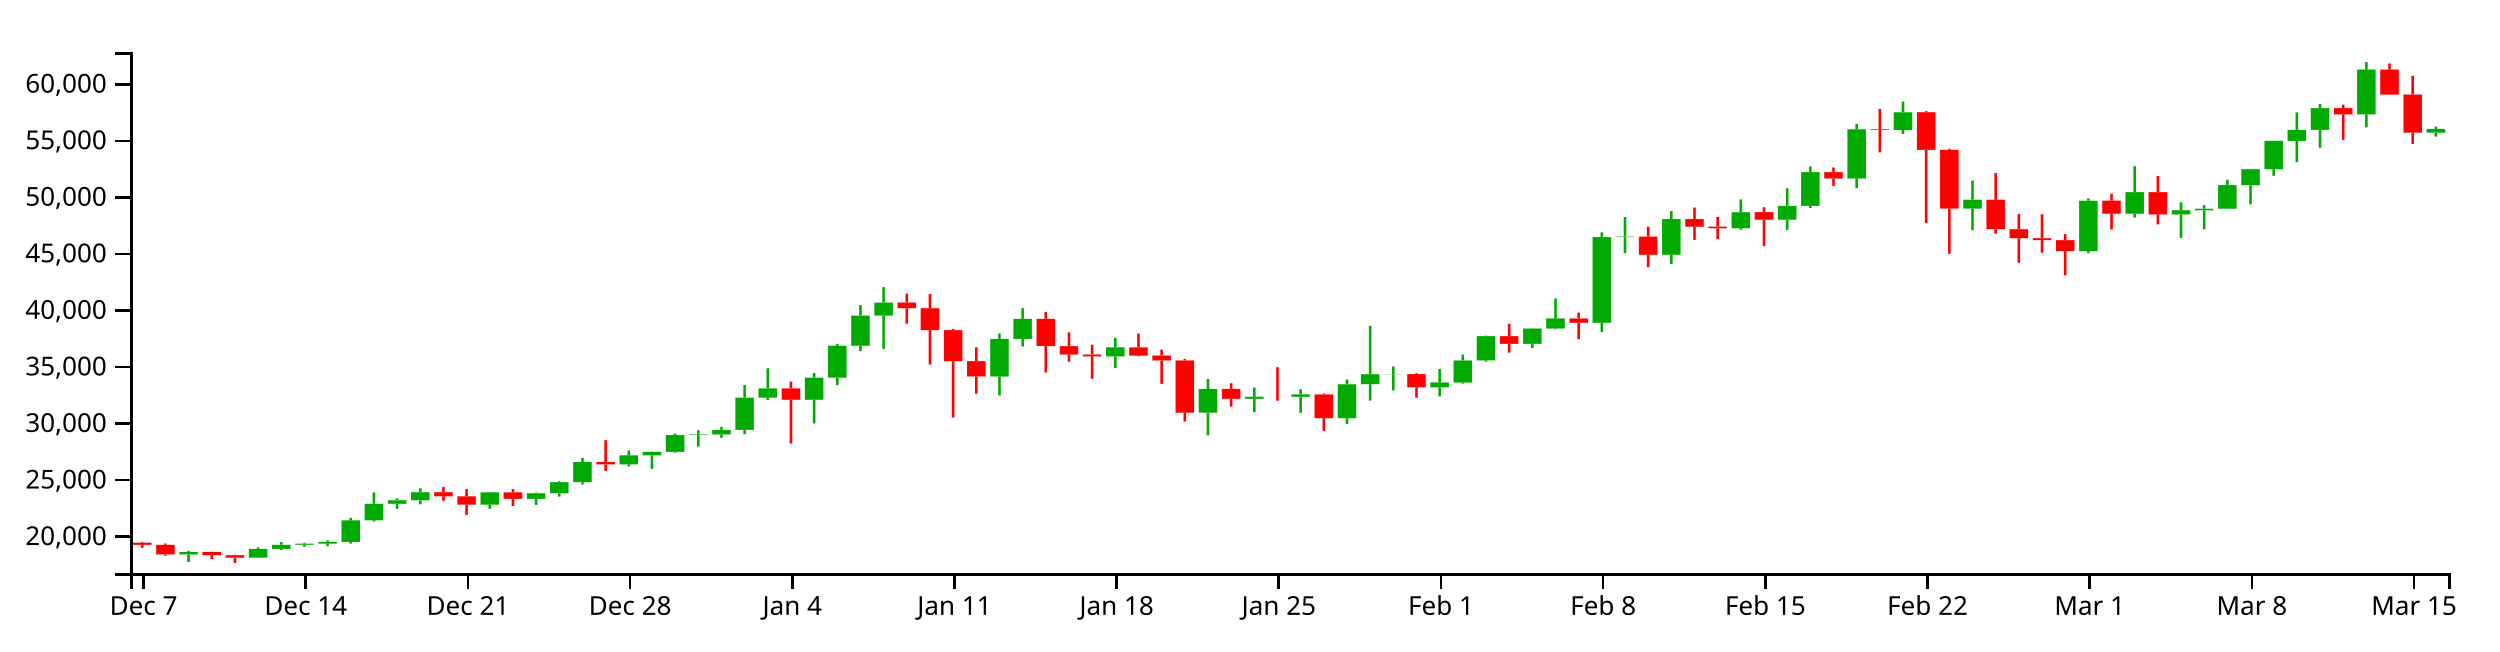
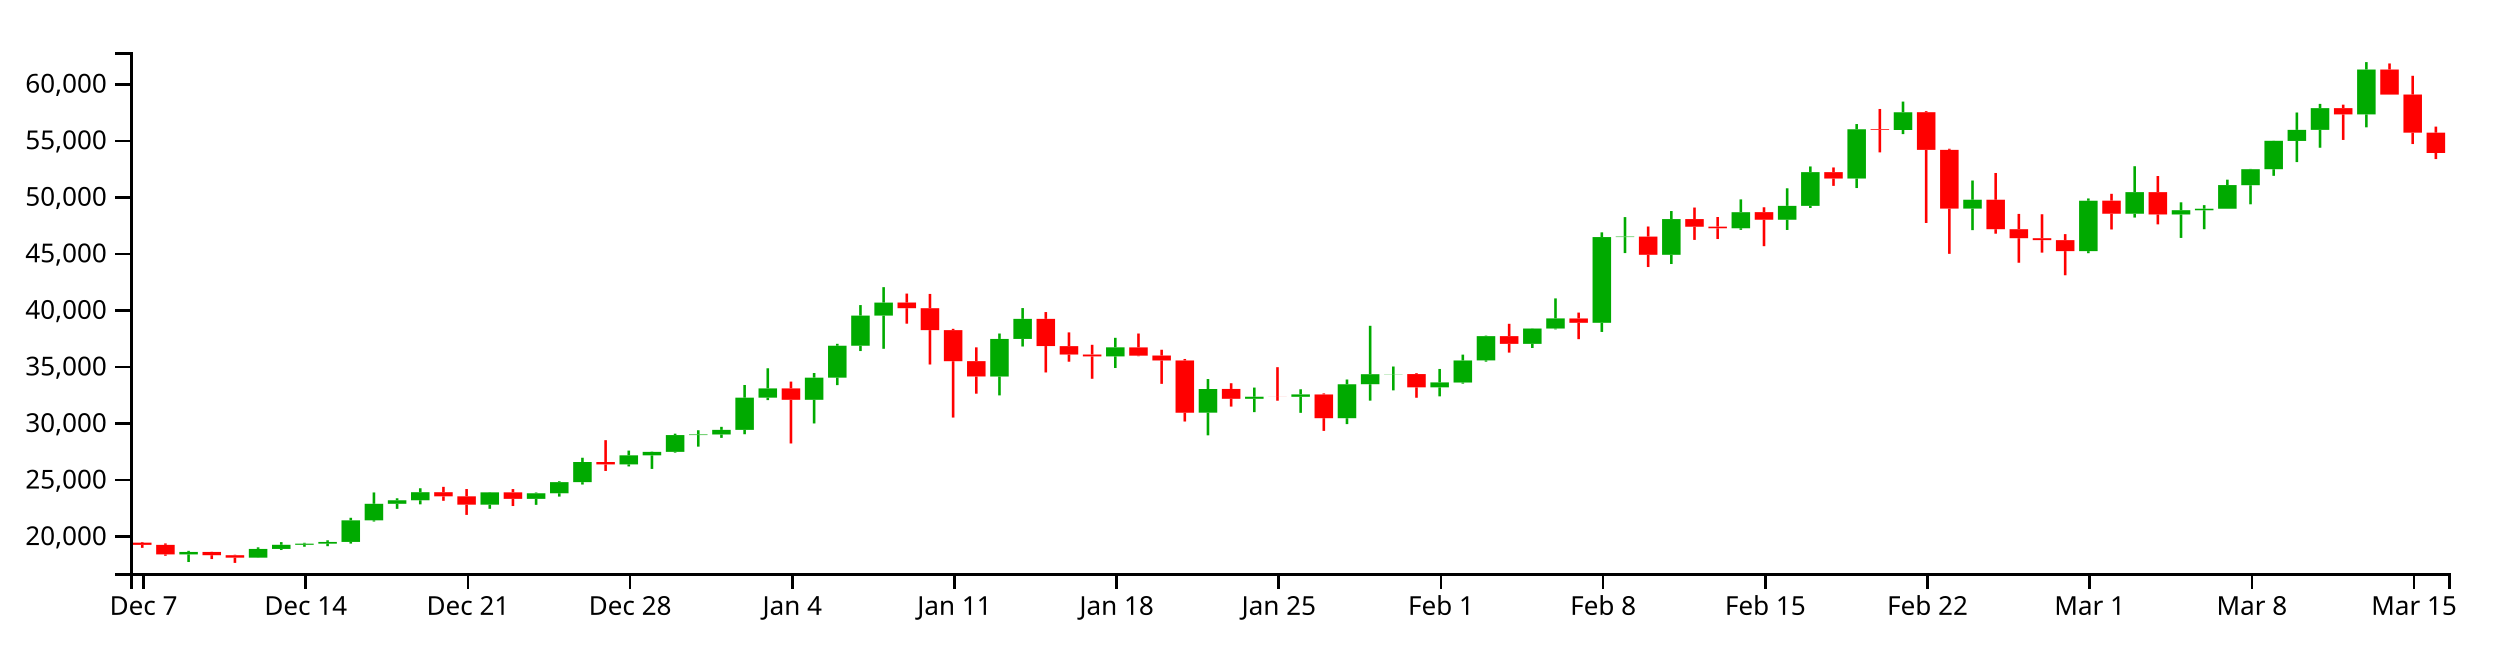
<svg xmlns="http://www.w3.org/2000/svg" version="1.1" width="960" height="250">
  <g transform="translate(50,20)">
    <style>.axis path,.axis line{fill:none;stroke:#000;shape-rendering:crispEdges;}path.candle{stroke:#000000;}path.candle.body{stroke-width:0;}path.candle.up{fill:#00AA00;stroke:#00AA00;}path.candle.down{fill:#FF0000;stroke:#FF0000;}</style>
    <g class="candlestick">
      <g class="data">
-         <path class="candle body up" d="M 18.86 192.888 l 7.117 0 L 25.978 191.945 l -7.117 0 L 18.86 192.888 M 45.55 194.137 l 7.117 0 L 52.667 190.783 l -7.117 0 L 45.55 194.137 M 54.446 190.783 l 7.117 0 L 61.563 189.192 l -7.117 0 L 54.446 190.783 M 63.343 189.192 l 7.117 0 L 70.46 188.766 l -7.117 0 L 63.343 189.192 M 72.239 188.763 l 7.117 0 L 79.356 188.1 l -7.117 0 L 72.239 188.763 M 81.136 188.1 l 7.117 0 L 88.253 179.807 l -7.117 0 L 81.136 188.1 M 90.032 179.807 l 7.117 0 L 97.149 173.458 l -7.117 0 L 90.032 179.807 M 98.928 173.458 l 7.117 0 L 106.046 172.111 l -7.117 0 L 98.928 173.458 M 107.825 172.111 l 7.117 0 L 114.942 169.008 l -7.117 0 L 107.825 172.111 M 134.514 173.794 l 7.117 0 L 141.631 169.055 l -7.117 0 L 134.514 173.794 M 152.307 171.568 l 7.117 0 L 159.424 169.41 l -7.117 0 L 152.307 171.568 M 161.204 169.41 l 7.117 0 L 168.321 165.138 l -7.117 0 L 161.204 169.41 M 170.1 165.138 l 7.117 0 L 177.217 157.402 l -7.117 0 L 170.1 165.138 M 187.893 158.323 l 7.117 0 L 195.01 154.857 l -7.117 0 L 187.893 158.323 M 196.789 154.857 l 7.117 0 L 203.906 153.529 l -7.117 0 L 196.789 154.857 M 205.686 153.529 l 7.117 0 L 212.803 147.055 l -7.117 0 L 205.686 153.529 M 214.582 147.055 l 7.117 0 L 221.699 146.846 l -7.117 0 L 214.582 147.055 M 223.479 146.846 l 7.117 0 L 230.596 145.073 l -7.117 0 L 223.479 146.846 M 232.375 145.073 l 7.117 0 L 239.492 132.708 l -7.117 0 L 232.375 145.073 M 241.271 132.716 l 7.117 0 L 248.389 129.139 l -7.117 0 L 241.271 132.716 M 259.064 133.527 l 7.117 0 L 266.182 125.014 l -7.117 0 L 259.064 133.527 M 267.961 125.014 l 7.117 0 L 275.078 112.766 l -7.117 0 L 267.961 125.014 M 276.857 112.766 l 7.117 0 L 283.974 101.198 l -7.117 0 L 276.857 112.766 M 285.754 101.198 l 7.117 0 L 292.871 96.201 l -7.117 0 L 285.754 101.198 M 330.236 124.582 l 7.117 0 L 337.353 110.151 l -7.117 0 L 330.236 124.582 M 339.132 110.151 l 7.117 0 L 346.25 102.448 l -7.117 0 L 339.132 110.151 M 374.718 116.868 l 7.117 0 L 381.835 113.365 l -7.117 0 L 374.718 116.868 M 410.304 138.47 l 7.117 0 L 417.421 129.377 l -7.117 0 L 410.304 138.47 M 428.097 133.144 l 7.117 0 L 435.214 132.354 l -7.117 0 L 428.097 133.144 M 445.89 132.379 l 7.117 0 L 453.007 131.451 l -7.117 0 L 445.89 132.379 M 463.683 140.597 l 7.117 0 L 470.8 127.554 l -7.117 0 L 463.683 140.597 M 472.579 127.54 l 7.117 0 L 479.696 123.7 l -7.117 0 L 472.579 127.54 M 481.475 123.725 l 7.117 0 L 488.593 123.653 l -7.117 0 L 481.475 123.725 M 499.268 128.735 l 7.117 0 L 506.385 126.853 l -7.117 0 L 499.268 128.735 M 508.165 126.893 l 7.117 0 L 515.282 118.426 l -7.117 0 L 508.165 126.893 M 517.061 118.398 l 7.117 0 L 524.178 109.075 l -7.117 0 L 517.061 118.398 M 534.854 112.039 l 7.117 0 L 541.971 106.159 l -7.117 0 L 534.854 112.039 M 543.75 106.163 l 7.117 0 L 550.868 102.264 l -7.117 0 L 543.75 106.163 M 561.543 103.964 l 7.117 0 L 568.661 71.041 l -7.117 0 L 561.543 103.964 M 570.44 71.041 l 7.117 0 L 577.557 70.843 l -7.117 0 L 570.44 71.041 M 588.233 77.849 l 7.117 0 L 595.35 64.114 l -7.117 0 L 588.233 77.849 M 614.922 67.645 l 7.117 0 L 622.039 61.472 l -7.117 0 L 614.922 67.645 M 632.715 64.368 l 7.117 0 L 639.832 59.058 l -7.117 0 L 632.715 64.368 M 641.611 59.058 l 7.117 0 L 648.729 46.087 l -7.117 0 L 641.611 59.058 M 659.404 48.55 l 7.117 0 L 666.521 29.64 l -7.117 0 L 659.404 48.55 M 677.197 29.921 l 7.117 0 L 684.314 23.113 l -7.117 0 L 677.197 29.921 M 703.886 60.112 l 7.117 0 L 711.004 56.701 l -7.117 0 L 703.886 60.112 M 748.369 76.431 l 7.117 0 L 755.486 57.088 l -7.117 0 L 748.369 76.431 M 766.162 62.085 l 7.117 0 L 773.279 53.777 l -7.117 0 L 766.162 62.085 M 783.954 62.357 l 7.117 0 L 791.072 60.717 l -7.117 0 L 783.954 62.357 M 792.851 60.738 l 7.117 0 L 799.968 60.15 l -7.117 0 L 792.851 60.738 M 801.747 60.15 l 7.117 0 L 808.864 51.073 l -7.117 0 L 801.747 60.15 M 810.644 51.128 l 7.117 0 L 817.761 44.977 l -7.117 0 L 810.644 51.128 M 819.54 44.977 l 7.117 0 L 826.657 34.077 l -7.117 0 L 819.54 44.977 M 828.437 34.12 l 7.117 0 L 835.554 29.876 l -7.117 0 L 828.437 34.12 M 837.333 29.876 l 7.117 0 L 844.45 21.529 l -7.117 0 L 837.333 29.876 M 855.126 23.924 l 7.117 0 L 862.243 6.694 l -7.117 0 L 855.126 23.924 M 881.815 30.946 l 7.117 0 L 888.932 29.522 l -7.117 0 L 881.815 30.946" />
-         <path class="candle body down" d="M 1.068 188.394 l 7.117 0 L 8.185 189.227 l -7.117 0 L 1.068 188.394 M 9.964 189.227 l 7.117 0 L 17.081 192.888 l -7.117 0 L 9.964 189.227 M 27.757 191.945 l 7.117 0 L 34.874 193.19 l -7.117 0 L 27.757 191.945 M 36.653 193.189 l 7.117 0 L 43.77 194.137 l -7.117 0 L 36.653 193.189 M 116.721 169.008 l 7.117 0 L 123.838 170.598 l -7.117 0 L 116.721 169.008 M 125.618 170.598 l 7.117 0 L 132.735 173.795 l -7.117 0 L 125.618 170.598 M 143.411 169.055 l 7.117 0 L 150.528 171.566 l -7.117 0 L 143.411 169.055 M 178.996 157.402 l 7.117 0 L 186.114 158.322 l -7.117 0 L 178.996 157.402 M 250.168 129.139 l 7.117 0 L 257.285 133.532 l -7.117 0 L 250.168 129.139 M 294.65 96.183 l 7.117 0 L 301.767 98.349 l -7.117 0 L 294.65 96.183 M 303.547 98.349 l 7.117 0 L 310.664 106.768 l -7.117 0 L 303.547 98.349 M 312.443 106.768 l 7.117 0 L 319.56 118.694 l -7.117 0 L 312.443 106.768 M 321.339 118.669 l 7.117 0 L 328.457 124.573 l -7.117 0 L 321.339 118.669 M 348.029 102.445 l 7.117 0 L 355.146 112.883 l -7.117 0 L 348.029 102.445 M 356.925 112.904 l 7.117 0 L 364.042 116.129 l -7.117 0 L 356.925 112.904 M 365.822 116.129 l 7.117 0 L 372.939 116.852 l -7.117 0 L 365.822 116.129 M 383.615 113.404 l 7.117 0 L 390.732 116.579 l -7.117 0 L 383.615 113.404 M 392.511 116.534 l 7.117 0 L 399.628 118.417 l -7.117 0 L 392.511 116.534 M 401.407 118.417 l 7.117 0 L 408.525 138.478 l -7.117 0 L 401.407 118.417 M 419.2 129.356 l 7.117 0 L 426.317 133.144 l -7.117 0 L 419.2 129.356 M 436.993 132.356 l 7.117 0 L 444.11 132.379 l -7.117 0 L 436.993 132.356 M 454.786 131.467 l 7.117 0 L 461.903 140.58 l -7.117 0 L 454.786 131.467 M 490.372 123.653 l 7.117 0 L 497.489 128.735 l -7.117 0 L 490.372 123.653 M 525.958 109.069 l 7.117 0 L 533.075 112.039 l -7.117 0 L 525.958 109.069 M 552.647 102.29 l 7.117 0 L 559.764 103.964 l -7.117 0 L 552.647 102.29 M 579.336 70.843 l 7.117 0 L 586.453 77.849 l -7.117 0 L 579.336 70.843 M 597.129 64.118 l 7.117 0 L 604.246 67.076 l -7.117 0 L 597.129 64.118 M 606.026 67.031 l 7.117 0 L 613.143 67.658 l -7.117 0 L 606.026 67.031 M 623.818 61.46 l 7.117 0 L 630.936 64.368 l -7.117 0 L 623.818 61.46 M 650.508 46.095 l 7.117 0 L 657.625 48.55 l -7.117 0 L 650.508 46.095 M 668.301 29.64 l 7.117 0 L 675.418 29.921 l -7.117 0 L 668.301 29.64 M 686.094 23.096 l 7.117 0 L 693.211 37.538 l -7.117 0 L 686.094 23.096 M 694.99 37.538 l 7.117 0 L 702.107 60.112 l -7.117 0 L 694.99 37.538 M 712.783 56.701 l 7.117 0 L 719.9 68.005 l -7.117 0 L 712.783 56.701 M 721.679 68.005 l 7.117 0 L 728.796 71.467 l -7.117 0 L 721.679 68.005 M 730.576 71.467 l 7.117 0 L 737.693 72.207 l -7.117 0 L 730.576 71.467 M 739.472 72.219 l 7.117 0 L 746.589 76.424 l -7.117 0 L 739.472 72.219 M 757.265 57.05 l 7.117 0 L 764.382 62.068 l -7.117 0 L 757.265 57.05 M 775.058 53.777 l 7.117 0 L 782.175 62.357 l -7.117 0 L 775.058 53.777 M 846.23 21.529 l 7.117 0 L 853.347 23.924 l -7.117 0 L 846.23 21.529 M 864.022 6.694 l 7.117 0 L 871.14 16.338 l -7.117 0 L 864.022 6.694 M 872.919 16.304 l 7.117 0 L 880.036 30.946 l -7.117 0 L 872.919 16.304" />
+         <path class="candle body up" d="M 18.86 192.888 l 7.117 0 L 25.978 191.945 l -7.117 0 L 18.86 192.888 M 45.55 194.137 l 7.117 0 L 52.667 190.783 l -7.117 0 L 45.55 194.137 M 54.446 190.783 l 7.117 0 L 61.563 189.192 l -7.117 0 L 54.446 190.783 M 63.343 189.192 l 7.117 0 L 70.46 188.766 l -7.117 0 L 63.343 189.192 M 72.239 188.763 l 7.117 0 L 79.356 188.1 l -7.117 0 L 72.239 188.763 M 81.136 188.1 l 7.117 0 L 88.253 179.807 l -7.117 0 L 81.136 188.1 M 90.032 179.807 l 7.117 0 L 97.149 173.458 l -7.117 0 L 90.032 179.807 M 98.928 173.458 l 7.117 0 L 106.046 172.111 l -7.117 0 L 98.928 173.458 M 107.825 172.111 l 7.117 0 L 114.942 169.008 l -7.117 0 L 107.825 172.111 M 134.514 173.794 l 7.117 0 L 141.631 169.055 l -7.117 0 L 134.514 173.794 M 152.307 171.568 l 7.117 0 L 159.424 169.41 l -7.117 0 L 152.307 171.568 M 161.204 169.41 l 7.117 0 L 168.321 165.138 l -7.117 0 L 161.204 169.41 M 170.1 165.138 l 7.117 0 L 177.217 157.402 l -7.117 0 L 170.1 165.138 M 187.893 158.323 l 7.117 0 L 195.01 154.857 l -7.117 0 L 187.893 158.323 M 196.789 154.857 l 7.117 0 L 203.906 153.529 l -7.117 0 L 196.789 154.857 M 205.686 153.529 l 7.117 0 L 212.803 147.055 l -7.117 0 L 205.686 153.529 M 214.582 147.055 l 7.117 0 L 221.699 146.846 l -7.117 0 L 214.582 147.055 M 223.479 146.846 l 7.117 0 L 230.596 145.073 l -7.117 0 L 223.479 146.846 M 232.375 145.073 l 7.117 0 L 239.492 132.708 l -7.117 0 L 232.375 145.073 M 241.271 132.716 l 7.117 0 L 248.389 129.139 l -7.117 0 L 241.271 132.716 M 259.064 133.527 l 7.117 0 L 266.182 125.014 l -7.117 0 L 259.064 133.527 M 267.961 125.014 l 7.117 0 L 275.078 112.766 l -7.117 0 L 267.961 125.014 M 276.857 112.766 l 7.117 0 L 283.974 101.198 l -7.117 0 L 276.857 112.766 M 285.754 101.198 l 7.117 0 L 292.871 96.201 l -7.117 0 L 285.754 101.198 M 330.236 124.582 l 7.117 0 L 337.353 110.151 l -7.117 0 L 330.236 124.582 M 339.132 110.151 l 7.117 0 L 346.25 102.448 l -7.117 0 L 339.132 110.151 M 374.718 116.868 l 7.117 0 L 381.835 113.365 l -7.117 0 L 374.718 116.868 M 410.304 138.47 l 7.117 0 L 417.421 129.377 l -7.117 0 L 410.304 138.47 M 428.097 133.144 l 7.117 0 L 435.214 132.354 l -7.117 0 L 428.097 133.144 M 445.89 132.379 l 7.117 0 L 453.007 131.451 l -7.117 0 L 445.89 132.379 M 463.683 140.597 l 7.117 0 L 470.8 127.554 l -7.117 0 L 463.683 140.597 M 472.579 127.54 l 7.117 0 L 479.696 123.7 l -7.117 0 L 472.579 127.54 M 481.475 123.725 l 7.117 0 L 488.593 123.653 l -7.117 0 L 481.475 123.725 M 499.268 128.735 l 7.117 0 L 506.385 126.853 l -7.117 0 L 499.268 128.735 M 508.165 126.893 l 7.117 0 L 515.282 118.426 l -7.117 0 L 508.165 126.893 M 517.061 118.398 l 7.117 0 L 524.178 109.075 l -7.117 0 L 517.061 118.398 M 534.854 112.039 l 7.117 0 L 541.971 106.159 l -7.117 0 L 534.854 112.039 M 543.75 106.163 l 7.117 0 L 550.868 102.264 l -7.117 0 L 543.75 106.163 M 561.543 103.964 l 7.117 0 L 568.661 71.041 l -7.117 0 L 561.543 103.964 M 570.44 71.041 l 7.117 0 L 577.557 70.843 l -7.117 0 L 570.44 71.041 M 588.233 77.849 l 7.117 0 L 595.35 64.114 l -7.117 0 L 588.233 77.849 M 614.922 67.645 l 7.117 0 L 622.039 61.472 l -7.117 0 L 614.922 67.645 M 632.715 64.368 l 7.117 0 L 639.832 59.058 l -7.117 0 L 632.715 64.368 M 641.611 59.058 l 7.117 0 L 648.729 46.087 l -7.117 0 L 641.611 59.058 M 659.404 48.55 l 7.117 0 L 666.521 29.64 l -7.117 0 L 659.404 48.55 M 677.197 29.921 l 7.117 0 L 684.314 23.113 l -7.117 0 L 677.197 29.921 M 703.886 60.112 l 7.117 0 L 711.004 56.701 l -7.117 0 L 703.886 60.112 M 748.369 76.431 l 7.117 0 L 755.486 57.088 l -7.117 0 L 748.369 76.431 M 766.162 62.085 l 7.117 0 L 773.279 53.777 l -7.117 0 L 766.162 62.085 M 783.954 62.357 l 7.117 0 L 791.072 60.717 l -7.117 0 L 783.954 62.357 M 792.851 60.738 l 7.117 0 L 799.968 60.15 l -7.117 0 L 792.851 60.738 M 801.747 60.15 l 7.117 0 L 808.864 51.073 l -7.117 0 L 801.747 60.15 M 810.644 51.128 l 7.117 0 L 817.761 44.977 l -7.117 0 L 810.644 51.128 M 819.54 44.977 l 7.117 0 L 826.657 34.077 l -7.117 0 L 819.54 44.977 M 828.437 34.12 l 7.117 0 L 835.554 29.876 l -7.117 0 L 828.437 34.12 M 837.333 29.876 l 7.117 0 L 844.45 21.529 l -7.117 0 L 837.333 29.876 M 855.126 23.924 l 7.117 0 L 862.243 6.694 l -7.117 0 L 855.126 23.924" />
+         <path class="candle body down" d="M 1.068 188.394 l 7.117 0 L 8.185 189.227 l -7.117 0 L 1.068 188.394 M 9.964 189.227 l 7.117 0 L 17.081 192.888 l -7.117 0 L 9.964 189.227 M 27.757 191.945 l 7.117 0 L 34.874 193.19 l -7.117 0 L 27.757 191.945 M 36.653 193.189 l 7.117 0 L 43.77 194.137 l -7.117 0 L 36.653 193.189 M 116.721 169.008 l 7.117 0 L 123.838 170.598 l -7.117 0 L 116.721 169.008 M 125.618 170.598 l 7.117 0 L 132.735 173.795 l -7.117 0 L 125.618 170.598 M 143.411 169.055 l 7.117 0 L 150.528 171.566 l -7.117 0 L 143.411 169.055 M 178.996 157.402 l 7.117 0 L 186.114 158.322 l -7.117 0 L 178.996 157.402 M 250.168 129.139 l 7.117 0 L 257.285 133.532 l -7.117 0 L 250.168 129.139 M 294.65 96.183 l 7.117 0 L 301.767 98.349 l -7.117 0 L 294.65 96.183 M 303.547 98.349 l 7.117 0 L 310.664 106.768 l -7.117 0 L 303.547 98.349 M 312.443 106.768 l 7.117 0 L 319.56 118.694 l -7.117 0 L 312.443 106.768 M 321.339 118.669 l 7.117 0 L 328.457 124.573 l -7.117 0 L 321.339 118.669 M 348.029 102.445 l 7.117 0 L 355.146 112.883 l -7.117 0 L 348.029 102.445 M 356.925 112.904 l 7.117 0 L 364.042 116.129 l -7.117 0 L 356.925 112.904 M 365.822 116.129 l 7.117 0 L 372.939 116.852 l -7.117 0 L 365.822 116.129 M 383.615 113.404 l 7.117 0 L 390.732 116.579 l -7.117 0 L 383.615 113.404 M 392.511 116.534 l 7.117 0 L 399.628 118.417 l -7.117 0 L 392.511 116.534 M 401.407 118.417 l 7.117 0 L 408.525 138.478 l -7.117 0 L 401.407 118.417 M 419.2 129.356 l 7.117 0 L 426.317 133.144 l -7.117 0 L 419.2 129.356 M 436.993 132.356 l 7.117 0 L 444.11 132.379 l -7.117 0 L 436.993 132.356 M 454.786 131.467 l 7.117 0 L 461.903 140.58 l -7.117 0 L 454.786 131.467 M 490.372 123.653 l 7.117 0 L 497.489 128.735 l -7.117 0 L 490.372 123.653 M 525.958 109.069 l 7.117 0 L 533.075 112.039 l -7.117 0 L 525.958 109.069 M 552.647 102.29 l 7.117 0 L 559.764 103.964 l -7.117 0 L 552.647 102.29 M 579.336 70.843 l 7.117 0 L 586.453 77.849 l -7.117 0 L 579.336 70.843 M 597.129 64.118 l 7.117 0 L 604.246 67.076 l -7.117 0 L 597.129 64.118 M 606.026 67.031 l 7.117 0 L 613.143 67.658 l -7.117 0 L 606.026 67.031 M 623.818 61.46 l 7.117 0 L 630.936 64.368 l -7.117 0 L 623.818 61.46 M 650.508 46.095 l 7.117 0 L 657.625 48.55 l -7.117 0 L 650.508 46.095 M 668.301 29.64 l 7.117 0 L 675.418 29.921 l -7.117 0 L 668.301 29.64 M 686.094 23.096 l 7.117 0 L 693.211 37.538 l -7.117 0 L 686.094 23.096 M 694.99 37.538 l 7.117 0 L 702.107 60.112 l -7.117 0 L 694.99 37.538 M 712.783 56.701 l 7.117 0 L 719.9 68.005 l -7.117 0 L 712.783 56.701 M 721.679 68.005 l 7.117 0 L 728.796 71.467 l -7.117 0 L 721.679 68.005 M 730.576 71.467 l 7.117 0 L 737.693 72.207 l -7.117 0 L 730.576 71.467 M 739.472 72.219 l 7.117 0 L 746.589 76.424 l -7.117 0 L 739.472 72.219 M 757.265 57.05 l 7.117 0 L 764.382 62.068 l -7.117 0 L 757.265 57.05 M 775.058 53.777 l 7.117 0 L 782.175 62.357 l -7.117 0 L 775.058 53.777 M 846.23 21.529 l 7.117 0 L 853.347 23.924 l -7.117 0 L 846.23 21.529 M 864.022 6.694 l 7.117 0 L 871.14 16.338 l -7.117 0 L 864.022 6.694 M 872.919 16.304 l 7.117 0 L 880.036 30.946 l -7.117 0 L 872.919 16.304 M 881.815 30.946 l 7.117 0 L 888.932 38.743 l -7.117 0 L 881.815 30.946" />
        <path class="candle body equal" />
-         <path class="candle wick up" d="M 22.419 191.518 L 22.419 191.945 M 22.419 192.888 L 22.419 195.816 M 49.108 190.175 L 49.108 190.783 M 49.108 194.137 L 49.108 194.206 M 58.005 188.167 L 58.005 189.192 M 58.005 190.783 L 58.005 191.207 M 66.901 188.436 L 66.901 188.766 M 66.901 189.192 L 66.901 189.952 M 75.798 187.476 L 75.798 188.1 M 75.798 188.763 L 75.798 189.735 M 84.694 178.832 L 84.694 179.807 M 84.694 188.1 L 84.694 188.742 M 93.591 169.102 L 93.591 173.458 M 93.591 179.807 L 93.591 180.266 M 102.487 171.338 L 102.487 172.111 M 102.487 173.458 L 102.487 175.401 M 111.383 167.488 L 111.383 169.008 M 111.383 172.111 L 111.383 173.663 M 138.073 168.941 L 138.073 169.055 M 138.073 173.794 L 138.073 175.386 M 155.866 169.126 L 155.866 169.41 M 155.866 171.568 L 155.866 173.865 M 164.762 164.802 L 164.762 165.138 M 164.762 169.41 L 164.762 170.694 M 173.659 155.779 L 173.659 157.402 M 173.659 165.138 L 173.659 166.061 M 191.451 153.03 L 191.451 154.857 M 191.451 158.323 L 191.451 159.107 M 200.348 153.421 L 200.348 153.529 M 200.348 154.857 L 200.348 160.067 M 209.244 146.532 L 209.244 147.055 M 209.244 153.529 L 209.244 153.812 M 218.141 145.211 L 218.141 146.846 M 218.141 147.055 L 218.141 151.51 M 227.037 143.908 L 227.037 145.073 M 227.037 146.846 L 227.037 148.145 M 235.934 127.836 L 235.934 132.708 M 235.934 145.073 L 235.934 146.746 M 244.83 121.415 L 244.83 129.139 M 244.83 132.716 L 244.83 133.644 M 262.623 123.231 L 262.623 125.014 M 262.623 133.527 L 262.623 142.605 M 271.519 112.028 L 271.519 112.766 M 271.519 125.014 L 271.519 127.888 M 280.416 97.147 L 280.416 101.198 M 280.416 112.766 L 280.416 114.804 M 289.312 90.262 L 289.312 96.201 M 289.312 101.198 L 289.312 113.936 M 333.794 108.072 L 333.794 110.151 M 333.794 124.582 L 333.794 131.832 M 342.691 98.298 L 342.691 102.448 M 342.691 110.151 L 342.691 113.062 M 378.277 109.723 L 378.277 113.365 M 378.277 116.868 L 378.277 121.32 M 413.862 125.549 L 413.862 129.377 M 413.862 138.47 L 413.862 147.166 M 431.655 128.831 L 431.655 132.354 M 431.655 133.144 L 431.655 138.261 M 449.448 129.478 L 449.448 131.451 M 449.448 132.379 L 449.448 138.533 M 467.241 125.734 L 467.241 127.554 M 467.241 140.597 L 467.241 142.856 M 476.138 105.109 L 476.138 123.7 M 476.138 127.54 L 476.138 133.85 M 485.034 120.742 L 485.034 123.653 M 485.034 123.725 L 485.034 129.899 M 502.827 121.679 L 502.827 126.853 M 502.827 128.735 L 502.827 132.196 M 511.723 116.176 L 511.723 118.426 M 511.723 126.893 L 511.723 127.323 M 520.62 108.885 L 520.62 109.075 M 520.62 118.398 L 520.62 118.877 M 538.413 106.073 L 538.413 106.159 M 538.413 112.039 L 538.413 113.632 M 547.309 94.582 L 547.309 102.264 M 547.309 106.163 L 547.309 106.482 M 565.102 69.219 L 565.102 71.041 M 565.102 103.964 L 565.102 107.468 M 573.998 63.364 L 573.998 70.843 M 573.998 71.041 L 573.998 77.182 M 591.791 61.033 L 591.791 64.114 M 591.791 77.849 L 591.791 81.383 M 618.481 56.565 L 618.481 61.472 M 618.481 67.645 L 618.481 68.264 M 636.273 52.301 L 636.273 59.058 M 636.273 64.368 L 636.273 68.31 M 645.17 43.919 L 645.17 46.087 M 645.17 59.058 L 645.17 59.868 M 662.963 27.633 L 662.963 29.64 M 662.963 48.55 L 662.963 52.209 M 680.756 19.011 L 680.756 23.113 M 680.756 29.921 L 680.756 31.501 M 707.445 49.322 L 707.445 56.701 M 707.445 60.112 L 707.445 68.375 M 751.927 56.206 L 751.927 57.088 M 751.927 76.431 L 751.927 77.228 M 769.72 43.827 L 769.72 53.777 M 769.72 62.085 L 769.72 63.544 M 787.513 57.688 L 787.513 60.717 M 787.513 62.357 L 787.513 71.366 M 796.409 58.769 L 796.409 60.15 M 796.409 60.738 L 796.409 68.022 M 805.306 48.996 L 805.306 51.073 M 805.306 60.15 L 805.306 60.15 M 814.202 44.857 L 814.202 44.977 M 814.202 51.128 L 814.202 58.445 M 823.099 34.031 L 823.099 34.077 M 823.099 44.977 L 823.099 47.521 M 831.995 23.204 L 831.995 29.876 M 831.995 34.12 L 831.995 42.241 M 840.892 19.892 L 840.892 21.529 M 840.892 29.876 L 840.892 36.734 M 858.685 3.846 L 858.685 6.694 M 858.685 23.924 L 858.685 28.892 M 885.374 28.621 L 885.374 29.522 M 885.374 30.946 L 885.374 32.446" style="stroke-width: 1px;" />
-         <path class="candle wick down" d="M 4.626 188.124 L 4.626 188.394 M 4.626 189.227 L 4.626 190.374 M 13.523 188.672 L 13.523 189.227 M 13.523 192.888 L 13.523 193.427 M 31.315 191.875 L 31.315 191.945 M 31.315 193.19 L 31.315 194.682 M 40.212 193.025 L 40.212 193.189 M 40.212 194.137 L 40.212 196.154 M 120.28 166.952 L 120.28 169.008 M 120.28 170.598 L 120.28 172.316 M 129.176 167.787 L 129.176 170.598 M 129.176 173.795 L 129.176 177.724 M 146.969 167.799 L 146.969 169.055 M 146.969 171.566 L 146.969 174.315 M 182.555 149.025 L 182.555 157.402 M 182.555 158.322 L 182.555 160.849 M 253.727 126.533 L 253.727 129.139 M 253.727 133.532 L 253.727 150.293 M 298.209 92.738 L 298.209 96.183 M 298.209 98.349 L 298.209 104.292 M 307.105 92.868 L 307.105 98.349 M 307.105 106.768 L 307.105 119.969 M 316.002 106.27 L 316.002 106.768 M 316.002 118.694 L 316.002 140.346 M 324.898 113.38 L 324.898 118.669 M 324.898 124.573 L 324.898 131.176 M 351.587 99.828 L 351.587 102.445 M 351.587 112.883 L 351.587 123.023 M 360.484 107.637 L 360.484 112.904 M 360.484 116.129 L 360.484 118.897 M 369.38 112.404 L 369.38 116.129 M 369.38 116.852 L 369.38 125.447 M 387.173 108.072 L 387.173 113.404 M 387.173 116.579 L 387.173 116.785 M 396.07 114.304 L 396.07 116.534 M 396.07 118.417 L 396.07 127.401 M 404.966 117.845 L 404.966 118.417 M 404.966 138.478 L 404.966 141.862 M 422.759 127.158 L 422.759 129.356 M 422.759 133.144 L 422.759 136.132 M 440.552 120.994 L 440.552 132.356 M 440.552 132.379 L 440.552 133.874 M 458.345 131.062 L 458.345 131.467 M 458.345 140.58 L 458.345 145.464 M 493.93 123.307 L 493.93 123.653 M 493.93 128.735 L 493.93 132.737 M 529.516 104.343 L 529.516 109.069 M 529.516 112.039 L 529.516 115.404 M 556.206 100.035 L 556.206 102.29 M 556.206 103.964 L 556.206 110.239 M 582.895 66.979 L 582.895 70.843 M 582.895 77.849 L 582.895 82.543 M 600.688 59.7 L 600.688 64.118 M 600.688 67.076 L 600.688 72.126 M 609.584 63.33 L 609.584 67.031 M 609.584 67.658 L 609.584 71.79 M 627.377 59.591 L 627.377 61.46 M 627.377 64.368 L 627.377 74.534 M 654.066 44.304 L 654.066 46.095 M 654.066 48.55 L 654.066 51.377 M 671.859 21.845 L 671.859 29.64 M 671.859 29.921 L 671.859 38.51 M 689.652 22.679 L 689.652 23.096 M 689.652 37.538 L 689.652 65.624 M 698.549 37.122 L 698.549 37.538 M 698.549 60.112 L 698.549 77.48 M 716.341 46.425 L 716.341 56.701 M 716.341 68.005 L 716.341 69.74 M 725.238 62.14 L 725.238 68.005 M 725.238 71.467 L 725.238 80.893 M 734.134 62.27 L 734.134 71.467 M 734.134 72.207 L 734.134 77.013 M 743.031 69.896 L 743.031 72.219 M 743.031 76.424 L 743.031 85.701 M 760.824 54.425 L 760.824 57.05 M 760.824 62.068 L 760.824 68.119 M 778.617 47.589 L 778.617 53.777 M 778.617 62.357 L 778.617 66.154 M 849.788 20.19 L 849.788 21.529 M 849.788 23.924 L 849.788 33.737 M 867.581 4.364 L 867.581 6.694 M 867.581 16.338 L 867.581 16.344 M 876.477 9.105 L 876.477 16.304 M 876.477 30.946 L 876.477 35.313" style="stroke-width: 1px;" />
+         <path class="candle wick up" d="M 22.419 191.518 L 22.419 191.945 M 22.419 192.888 L 22.419 195.816 M 49.108 190.175 L 49.108 190.783 M 49.108 194.137 L 49.108 194.206 M 58.005 188.167 L 58.005 189.192 M 58.005 190.783 L 58.005 191.207 M 66.901 188.436 L 66.901 188.766 M 66.901 189.192 L 66.901 189.952 M 75.798 187.476 L 75.798 188.1 M 75.798 188.763 L 75.798 189.735 M 84.694 178.832 L 84.694 179.807 M 84.694 188.1 L 84.694 188.742 M 93.591 169.102 L 93.591 173.458 M 93.591 179.807 L 93.591 180.266 M 102.487 171.338 L 102.487 172.111 M 102.487 173.458 L 102.487 175.401 M 111.383 167.488 L 111.383 169.008 M 111.383 172.111 L 111.383 173.663 M 138.073 168.941 L 138.073 169.055 M 138.073 173.794 L 138.073 175.386 M 155.866 169.126 L 155.866 169.41 M 155.866 171.568 L 155.866 173.865 M 164.762 164.802 L 164.762 165.138 M 164.762 169.41 L 164.762 170.694 M 173.659 155.779 L 173.659 157.402 M 173.659 165.138 L 173.659 166.061 M 191.451 153.03 L 191.451 154.857 M 191.451 158.323 L 191.451 159.107 M 200.348 153.421 L 200.348 153.529 M 200.348 154.857 L 200.348 160.067 M 209.244 146.532 L 209.244 147.055 M 209.244 153.529 L 209.244 153.812 M 218.141 145.211 L 218.141 146.846 M 218.141 147.055 L 218.141 151.51 M 227.037 143.908 L 227.037 145.073 M 227.037 146.846 L 227.037 148.145 M 235.934 127.836 L 235.934 132.708 M 235.934 145.073 L 235.934 146.746 M 244.83 121.415 L 244.83 129.139 M 244.83 132.716 L 244.83 133.644 M 262.623 123.231 L 262.623 125.014 M 262.623 133.527 L 262.623 142.605 M 271.519 112.028 L 271.519 112.766 M 271.519 125.014 L 271.519 127.888 M 280.416 97.147 L 280.416 101.198 M 280.416 112.766 L 280.416 114.804 M 289.312 90.262 L 289.312 96.201 M 289.312 101.198 L 289.312 113.936 M 333.794 108.072 L 333.794 110.151 M 333.794 124.582 L 333.794 131.832 M 342.691 98.298 L 342.691 102.448 M 342.691 110.151 L 342.691 113.062 M 378.277 109.723 L 378.277 113.365 M 378.277 116.868 L 378.277 121.32 M 413.862 125.549 L 413.862 129.377 M 413.862 138.47 L 413.862 147.166 M 431.655 128.831 L 431.655 132.354 M 431.655 133.144 L 431.655 138.261 M 449.448 129.478 L 449.448 131.451 M 449.448 132.379 L 449.448 138.533 M 467.241 125.734 L 467.241 127.554 M 467.241 140.597 L 467.241 142.856 M 476.138 105.109 L 476.138 123.7 M 476.138 127.54 L 476.138 133.85 M 485.034 120.742 L 485.034 123.653 M 485.034 123.725 L 485.034 129.899 M 502.827 121.679 L 502.827 126.853 M 502.827 128.735 L 502.827 132.196 M 511.723 116.176 L 511.723 118.426 M 511.723 126.893 L 511.723 127.323 M 520.62 108.885 L 520.62 109.075 M 520.62 118.398 L 520.62 118.877 M 538.413 106.073 L 538.413 106.159 M 538.413 112.039 L 538.413 113.632 M 547.309 94.582 L 547.309 102.264 M 547.309 106.163 L 547.309 106.482 M 565.102 69.219 L 565.102 71.041 M 565.102 103.964 L 565.102 107.468 M 573.998 63.364 L 573.998 70.843 M 573.998 71.041 L 573.998 77.182 M 591.791 61.033 L 591.791 64.114 M 591.791 77.849 L 591.791 81.383 M 618.481 56.565 L 618.481 61.472 M 618.481 67.645 L 618.481 68.264 M 636.273 52.301 L 636.273 59.058 M 636.273 64.368 L 636.273 68.31 M 645.17 43.919 L 645.17 46.087 M 645.17 59.058 L 645.17 59.868 M 662.963 27.633 L 662.963 29.64 M 662.963 48.55 L 662.963 52.209 M 680.756 19.011 L 680.756 23.113 M 680.756 29.921 L 680.756 31.501 M 707.445 49.322 L 707.445 56.701 M 707.445 60.112 L 707.445 68.375 M 751.927 56.206 L 751.927 57.088 M 751.927 76.431 L 751.927 77.228 M 769.72 43.827 L 769.72 53.777 M 769.72 62.085 L 769.72 63.544 M 787.513 57.688 L 787.513 60.717 M 787.513 62.357 L 787.513 71.366 M 796.409 58.769 L 796.409 60.15 M 796.409 60.738 L 796.409 68.022 M 805.306 48.996 L 805.306 51.073 M 805.306 60.15 L 805.306 60.15 M 814.202 44.857 L 814.202 44.977 M 814.202 51.128 L 814.202 58.445 M 823.099 34.031 L 823.099 34.077 M 823.099 44.977 L 823.099 47.521 M 831.995 23.204 L 831.995 29.876 M 831.995 34.12 L 831.995 42.241 M 840.892 19.892 L 840.892 21.529 M 840.892 29.876 L 840.892 36.734 M 858.685 3.846 L 858.685 6.694 M 858.685 23.924 L 858.685 28.892" style="stroke-width: 1px;" />
+         <path class="candle wick down" d="M 4.626 188.124 L 4.626 188.394 M 4.626 189.227 L 4.626 190.374 M 13.523 188.672 L 13.523 189.227 M 13.523 192.888 L 13.523 193.427 M 31.315 191.875 L 31.315 191.945 M 31.315 193.19 L 31.315 194.682 M 40.212 193.025 L 40.212 193.189 M 40.212 194.137 L 40.212 196.154 M 120.28 166.952 L 120.28 169.008 M 120.28 170.598 L 120.28 172.316 M 129.176 167.787 L 129.176 170.598 M 129.176 173.795 L 129.176 177.724 M 146.969 167.799 L 146.969 169.055 M 146.969 171.566 L 146.969 174.315 M 182.555 149.025 L 182.555 157.402 M 182.555 158.322 L 182.555 160.849 M 253.727 126.533 L 253.727 129.139 M 253.727 133.532 L 253.727 150.293 M 298.209 92.738 L 298.209 96.183 M 298.209 98.349 L 298.209 104.292 M 307.105 92.868 L 307.105 98.349 M 307.105 106.768 L 307.105 119.969 M 316.002 106.27 L 316.002 106.768 M 316.002 118.694 L 316.002 140.346 M 324.898 113.38 L 324.898 118.669 M 324.898 124.573 L 324.898 131.176 M 351.587 99.828 L 351.587 102.445 M 351.587 112.883 L 351.587 123.023 M 360.484 107.637 L 360.484 112.904 M 360.484 116.129 L 360.484 118.897 M 369.38 112.404 L 369.38 116.129 M 369.38 116.852 L 369.38 125.447 M 387.173 108.072 L 387.173 113.404 M 387.173 116.579 L 387.173 116.785 M 396.07 114.304 L 396.07 116.534 M 396.07 118.417 L 396.07 127.401 M 404.966 117.845 L 404.966 118.417 M 404.966 138.478 L 404.966 141.862 M 422.759 127.158 L 422.759 129.356 M 422.759 133.144 L 422.759 136.132 M 440.552 120.994 L 440.552 132.356 M 440.552 132.379 L 440.552 133.874 M 458.345 131.062 L 458.345 131.467 M 458.345 140.58 L 458.345 145.464 M 493.93 123.307 L 493.93 123.653 M 493.93 128.735 L 493.93 132.737 M 529.516 104.343 L 529.516 109.069 M 529.516 112.039 L 529.516 115.404 M 556.206 100.035 L 556.206 102.29 M 556.206 103.964 L 556.206 110.239 M 582.895 66.979 L 582.895 70.843 M 582.895 77.849 L 582.895 82.543 M 600.688 59.7 L 600.688 64.118 M 600.688 67.076 L 600.688 72.126 M 609.584 63.33 L 609.584 67.031 M 609.584 67.658 L 609.584 71.79 M 627.377 59.591 L 627.377 61.46 M 627.377 64.368 L 627.377 74.534 M 654.066 44.304 L 654.066 46.095 M 654.066 48.55 L 654.066 51.377 M 671.859 21.845 L 671.859 29.64 M 671.859 29.921 L 671.859 38.51 M 689.652 22.679 L 689.652 23.096 M 689.652 37.538 L 689.652 65.624 M 698.549 37.122 L 698.549 37.538 M 698.549 60.112 L 698.549 77.48 M 716.341 46.425 L 716.341 56.701 M 716.341 68.005 L 716.341 69.74 M 725.238 62.14 L 725.238 68.005 M 725.238 71.467 L 725.238 80.893 M 734.134 62.27 L 734.134 71.467 M 734.134 72.207 L 734.134 77.013 M 743.031 69.896 L 743.031 72.219 M 743.031 76.424 L 743.031 85.701 M 760.824 54.425 L 760.824 57.05 M 760.824 62.068 L 760.824 68.119 M 778.617 47.589 L 778.617 53.777 M 778.617 62.357 L 778.617 66.154 M 849.788 20.19 L 849.788 21.529 M 849.788 23.924 L 849.788 33.737 M 867.581 4.364 L 867.581 6.694 M 867.581 16.338 L 867.581 16.344 M 876.477 9.105 L 876.477 16.304 M 876.477 30.946 L 876.477 35.313 M 885.374 28.621 L 885.374 30.946 M 885.374 38.743 L 885.374 41.084" style="stroke-width: 1px;" />
        <path class="candle wick equal" style="stroke-width: 1px;" />
      </g>
    </g>
    <g class="x axis" transform="translate(0,200)" fill="none" font-size="10" font-family="sans-serif" text-anchor="middle">
      <path class="domain" stroke="#000" d="M0.5,6V0.5H890.5V6" />
      <g class="tick" opacity="1" transform="translate(4.62615,0)">
        <line stroke="#000" y2="6" x1="0.5" x2="0.5" />
        <text fill="#000" y="9" x="0.5" dy="0.71em">Dec  7</text>
      </g>
      <g class="tick" opacity="1" transform="translate(66.90124,0)">
        <line stroke="#000" y2="6" x1="0.5" x2="0.5" />
        <text fill="#000" y="9" x="0.5" dy="0.71em">Dec 14</text>
      </g>
      <g class="tick" opacity="1" transform="translate(129.1763,0)">
        <line stroke="#000" y2="6" x1="0.5" x2="0.5" />
        <text fill="#000" y="9" x="0.5" dy="0.71em">Dec 21</text>
      </g>
      <g class="tick" opacity="1" transform="translate(191.4514,0)">
        <line stroke="#000" y2="6" x1="0.5" x2="0.5" />
        <text fill="#000" y="9" x="0.5" dy="0.71em">Dec 28</text>
      </g>
      <g class="tick" opacity="1" transform="translate(253.7265,0)">
        <line stroke="#000" y2="6" x1="0.5" x2="0.5" />
        <text fill="#000" y="9" x="0.5" dy="0.71em">Jan  4</text>
      </g>
      <g class="tick" opacity="1" transform="translate(316.0016,0)">
        <line stroke="#000" y2="6" x1="0.5" x2="0.5" />
        <text fill="#000" y="9" x="0.5" dy="0.71em">Jan 11</text>
      </g>
      <g class="tick" opacity="1" transform="translate(378.2767,0)">
        <line stroke="#000" y2="6" x1="0.5" x2="0.5" />
        <text fill="#000" y="9" x="0.5" dy="0.71em">Jan 18</text>
      </g>
      <g class="tick" opacity="1" transform="translate(440.5518,0)">
        <line stroke="#000" y2="6" x1="0.5" x2="0.5" />
        <text fill="#000" y="9" x="0.5" dy="0.71em">Jan 25</text>
      </g>
      <g class="tick" opacity="1" transform="translate(502.8269,0)">
        <line stroke="#000" y2="6" x1="0.5" x2="0.5" />
        <text fill="#000" y="9" x="0.5" dy="0.71em">Feb  1</text>
      </g>
      <g class="tick" opacity="1" transform="translate(565.102,0)">
        <line stroke="#000" y2="6" x1="0.5" x2="0.5" />
        <text fill="#000" y="9" x="0.5" dy="0.71em">Feb  8</text>
      </g>
      <g class="tick" opacity="1" transform="translate(627.377,0)">
        <line stroke="#000" y2="6" x1="0.5" x2="0.5" />
        <text fill="#000" y="9" x="0.5" dy="0.71em">Feb 15</text>
      </g>
      <g class="tick" opacity="1" transform="translate(689.6521,0)">
        <line stroke="#000" y2="6" x1="0.5" x2="0.5" />
        <text fill="#000" y="9" x="0.5" dy="0.71em">Feb 22</text>
      </g>
      <g class="tick" opacity="1" transform="translate(751.9272,0)">
        <line stroke="#000" y2="6" x1="0.5" x2="0.5" />
        <text fill="#000" y="9" x="0.5" dy="0.71em">Mar  1</text>
      </g>
      <g class="tick" opacity="1" transform="translate(814.2023,0)">
        <line stroke="#000" y2="6" x1="0.5" x2="0.5" />
        <text fill="#000" y="9" x="0.5" dy="0.71em">Mar  8</text>
      </g>
      <g class="tick" opacity="1" transform="translate(876.4774,0)">
        <line stroke="#000" y2="6" x1="0.5" x2="0.5" />
        <text fill="#000" y="9" x="0.5" dy="0.71em">Mar 15</text>
      </g>
    </g>
    <g class="y axis" fill="none" font-size="10" font-family="sans-serif" text-anchor="end">
      <path class="domain" stroke="#000" d="M-6,200.5H0.5V0.5H-6" />
      <g class="tick" opacity="1" transform="translate(0,185.6085)">
        <line stroke="#000" x2="-6" y1="0.5" y2="0.5" />
        <text fill="#000" x="-9" y="0.5" dy="0.32em">20,000</text>
      </g>
      <g class="tick" opacity="1" transform="translate(0,163.8895)">
        <line stroke="#000" x2="-6" y1="0.5" y2="0.5" />
        <text fill="#000" x="-9" y="0.5" dy="0.32em">25,000</text>
      </g>
      <g class="tick" opacity="1" transform="translate(0,142.1704)">
        <line stroke="#000" x2="-6" y1="0.5" y2="0.5" />
        <text fill="#000" x="-9" y="0.5" dy="0.32em">30,000</text>
      </g>
      <g class="tick" opacity="1" transform="translate(0,120.4514)">
        <line stroke="#000" x2="-6" y1="0.5" y2="0.5" />
        <text fill="#000" x="-9" y="0.5" dy="0.32em">35,000</text>
      </g>
      <g class="tick" opacity="1" transform="translate(0,98.73232)">
        <line stroke="#000" x2="-6" y1="0.5" y2="0.5" />
        <text fill="#000" x="-9" y="0.5" dy="0.32em">40,000</text>
      </g>
      <g class="tick" opacity="1" transform="translate(0,77.01328)">
        <line stroke="#000" x2="-6" y1="0.5" y2="0.5" />
        <text fill="#000" x="-9" y="0.5" dy="0.32em">45,000</text>
      </g>
      <g class="tick" opacity="1" transform="translate(0,55.29423)">
        <line stroke="#000" x2="-6" y1="0.5" y2="0.5" />
        <text fill="#000" x="-9" y="0.5" dy="0.32em">50,000</text>
      </g>
      <g class="tick" opacity="1" transform="translate(0,33.57518)">
        <line stroke="#000" x2="-6" y1="0.5" y2="0.5" />
        <text fill="#000" x="-9" y="0.5" dy="0.32em">55,000</text>
      </g>
      <g class="tick" opacity="1" transform="translate(0,11.85614)">
        <line stroke="#000" x2="-6" y1="0.5" y2="0.5" />
        <text fill="#000" x="-9" y="0.5" dy="0.32em">60,000</text>
      </g>
      <text transform="rotate(-90)" y="6" dy=".71em" style="text-anchor: end;">Price ($)</text>
    </g>
  </g>
</svg>
